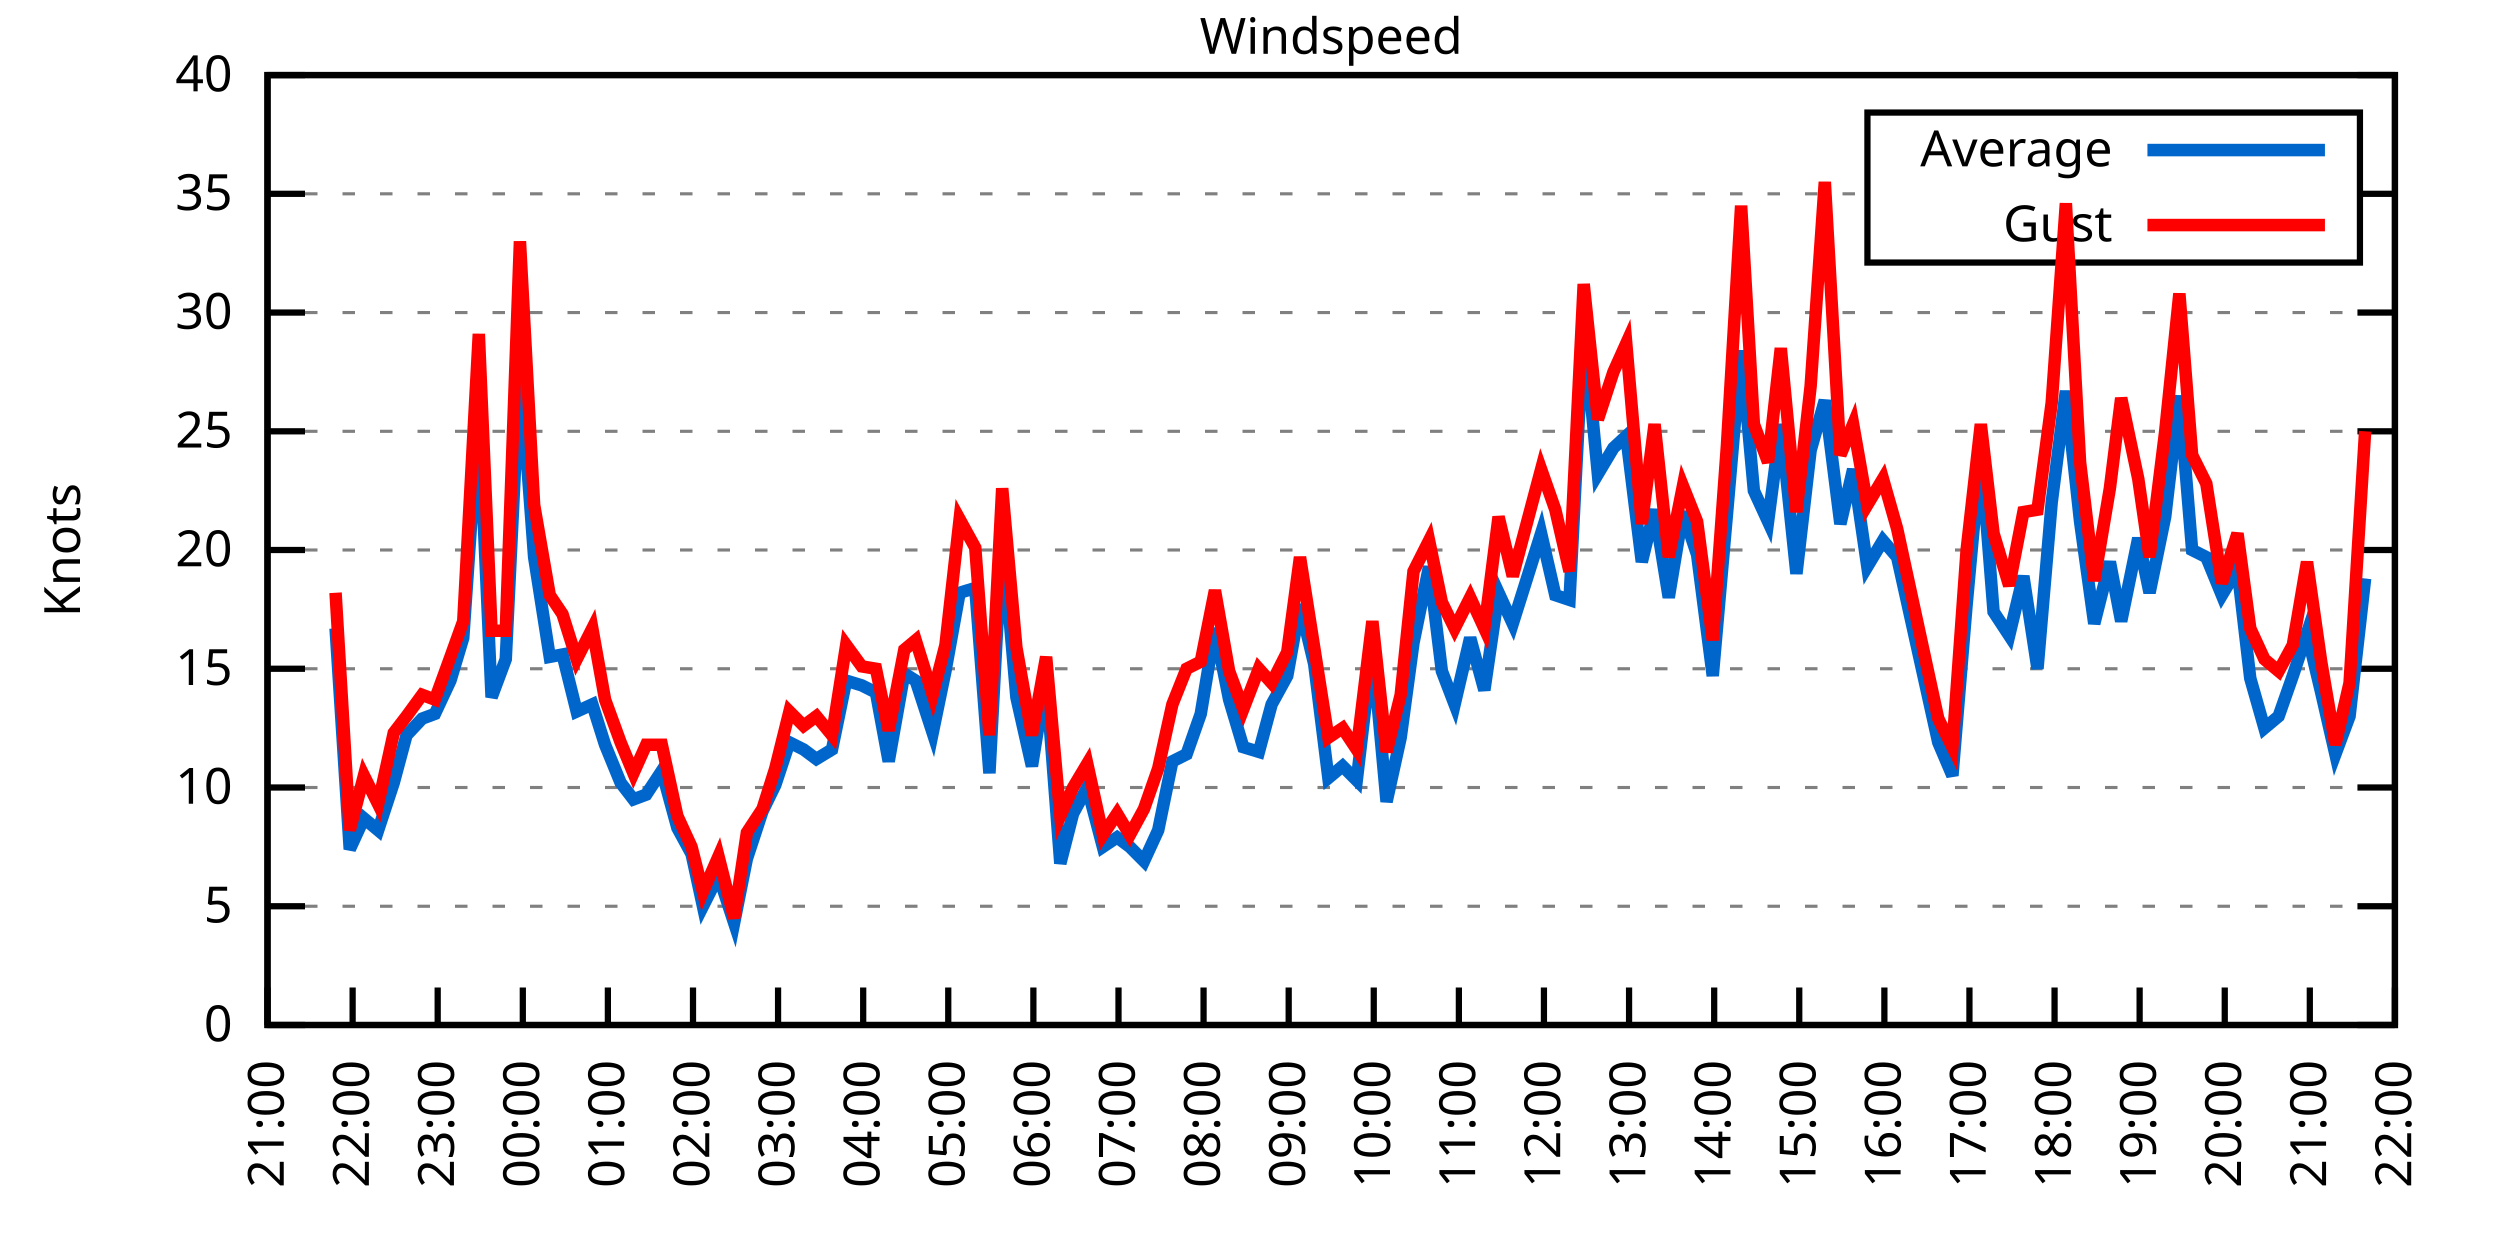
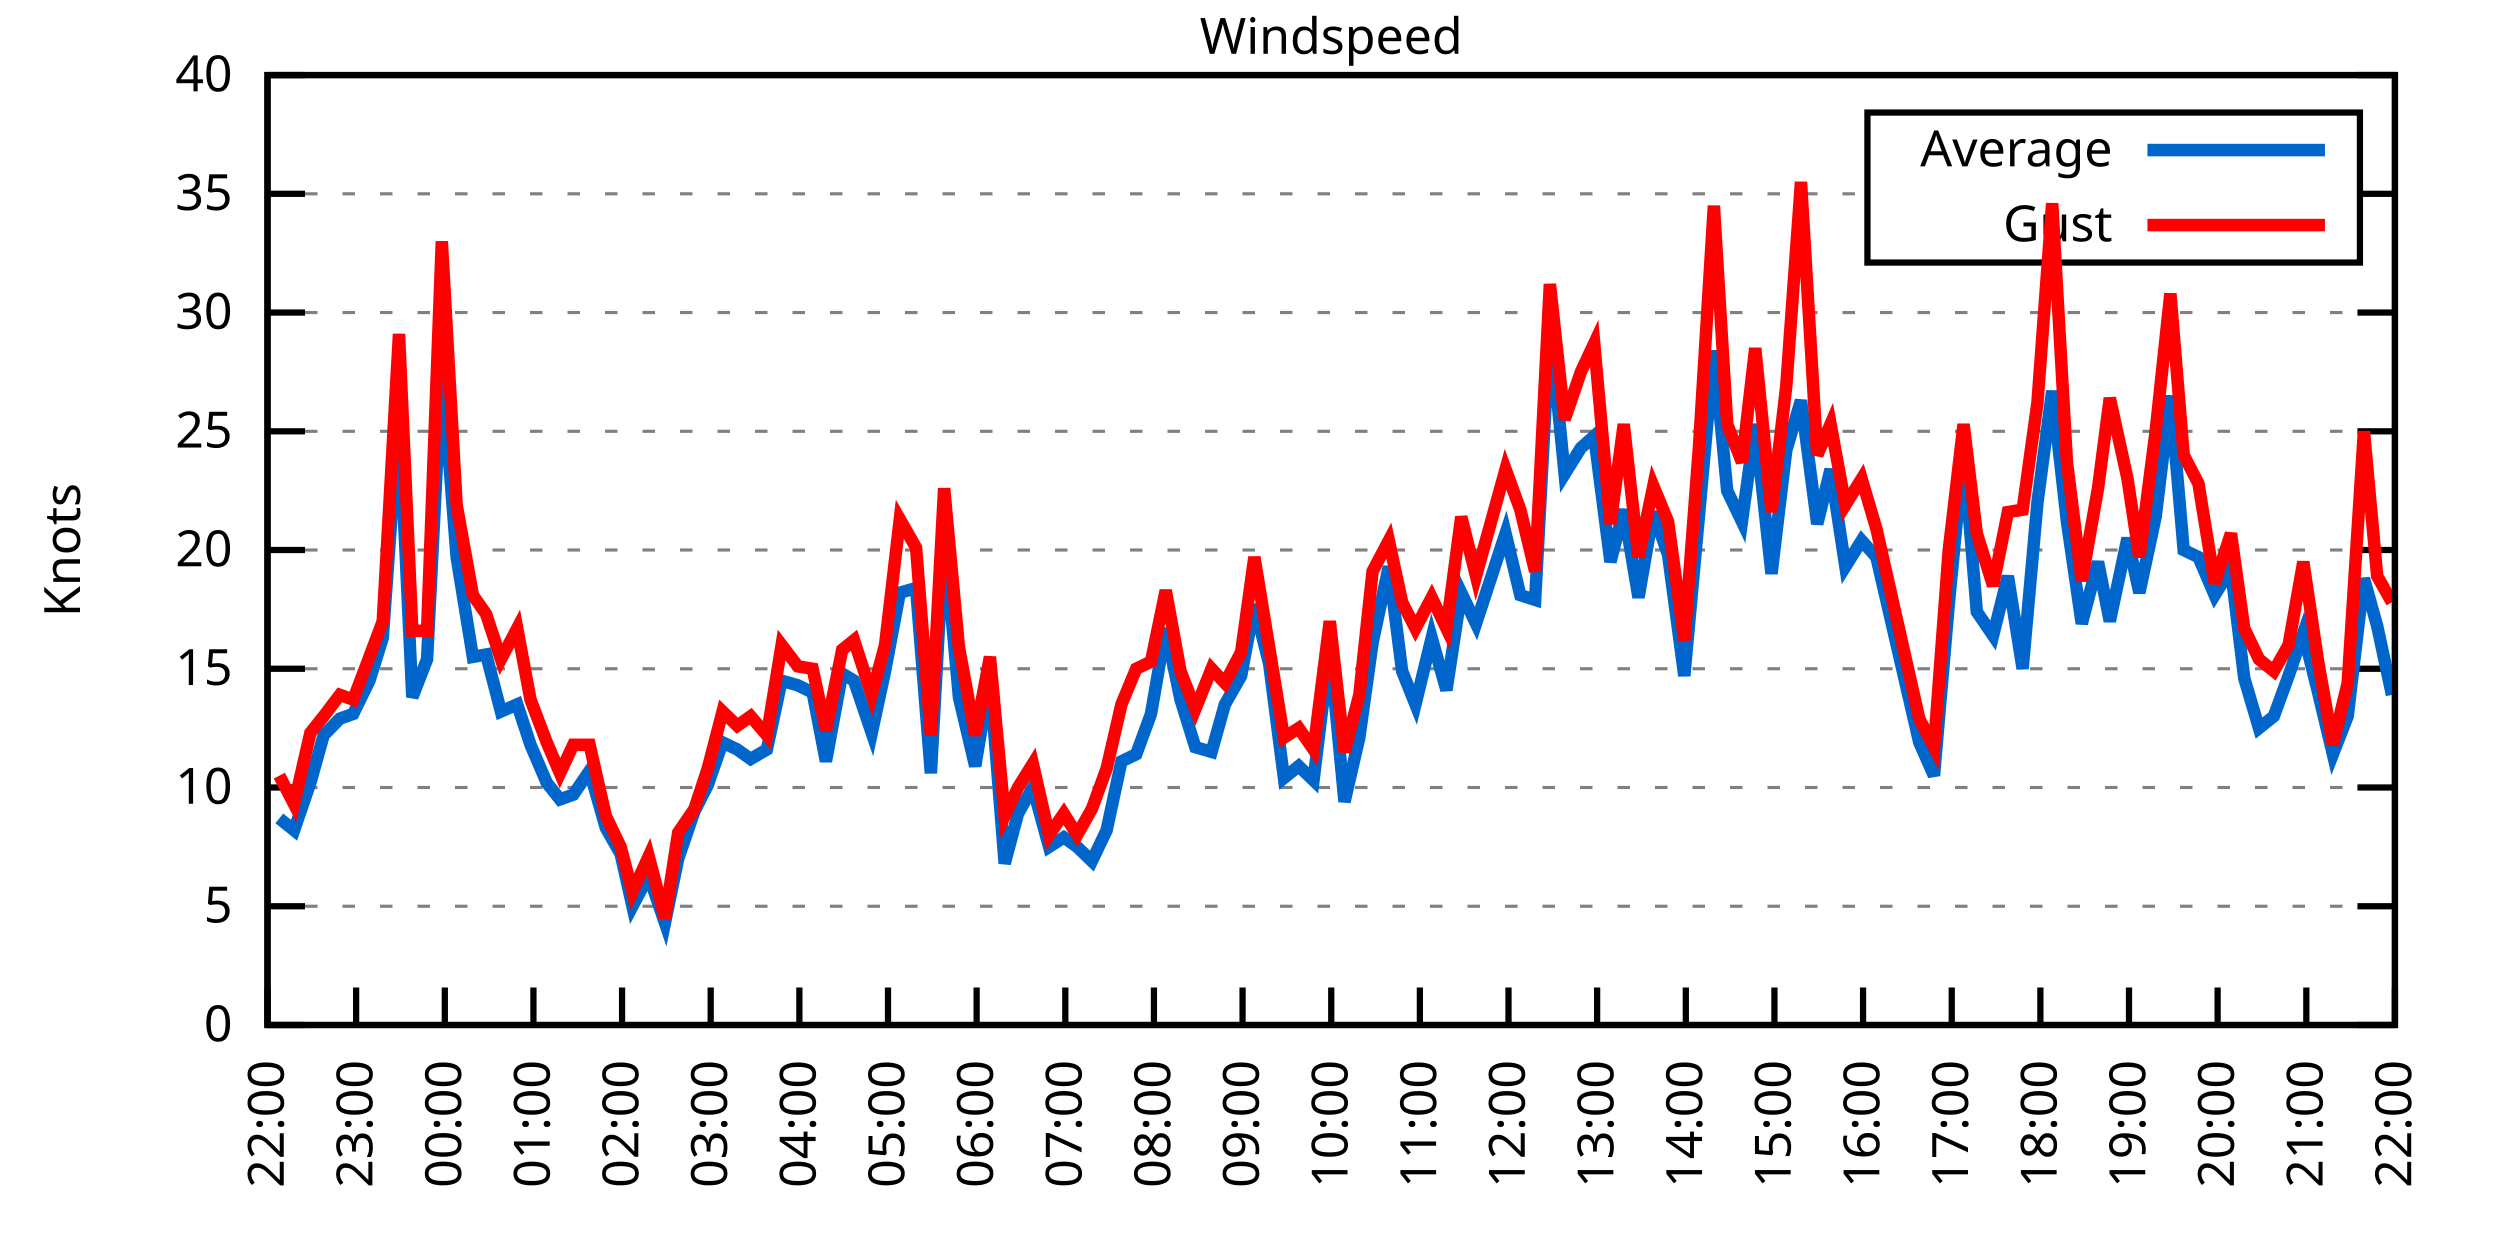
<svg xmlns="http://www.w3.org/2000/svg" xmlns:xlink="http://www.w3.org/1999/xlink" width="400" height="200" viewBox="0 0 400 200">
  <g id="gnuplot_canvas">
    <rect x="0" y="0" width="400" height="200" fill="none" />
    <defs>
      <circle id="gpDot" r="0.5" stroke-width="0.5" stroke="currentColor" />
      <path id="gpPt0" stroke-width="0.333" stroke="currentColor" d="M-1,0 h2 M0,-1 v2" />
      <path id="gpPt1" stroke-width="0.333" stroke="currentColor" d="M-1,-1 L1,1 M1,-1 L-1,1" />
      <path id="gpPt2" stroke-width="0.333" stroke="currentColor" d="M-1,0 L1,0 M0,-1 L0,1 M-1,-1 L1,1 M-1,1 L1,-1" />
      <rect id="gpPt3" stroke-width="0.333" stroke="currentColor" x="-1" y="-1" width="2" height="2" />
      <rect id="gpPt4" stroke-width="0.333" stroke="currentColor" fill="currentColor" x="-1" y="-1" width="2" height="2" />
      <circle id="gpPt5" stroke-width="0.333" stroke="currentColor" cx="0" cy="0" r="1" />
      <use xlink:href="#gpPt5" id="gpPt6" fill="currentColor" stroke="none" />
      <path id="gpPt7" stroke-width="0.333" stroke="currentColor" d="M0,-1.33 L-1.33,0.67 L1.33,0.67 z" />
      <use xlink:href="#gpPt7" id="gpPt8" fill="currentColor" stroke="none" />
      <use xlink:href="#gpPt7" id="gpPt9" stroke="currentColor" transform="rotate(180)" />
      <use xlink:href="#gpPt9" id="gpPt10" fill="currentColor" stroke="none" />
      <use xlink:href="#gpPt3" id="gpPt11" stroke="currentColor" transform="rotate(45)" />
      <use xlink:href="#gpPt11" id="gpPt12" fill="currentColor" stroke="none" />
      <path id="gpPt13" stroke-width="0.333" stroke="currentColor" d="M0,1.330 L1.265,0.411 L0.782,-1.067 L-0.782,-1.076 L-1.265,0.411 z" />
      <use xlink:href="#gpPt13" id="gpPt14" fill="currentColor" stroke="none" />
      <filter id="textbox" filterUnits="objectBoundingBox" x="0" y="0" height="1" width="1">
        <feFlood flood-color="white" flood-opacity="1" result="bgnd" />
        <feComposite in="SourceGraphic" in2="bgnd" operator="atop" />
      </filter>
      <filter id="greybox" filterUnits="objectBoundingBox" x="0" y="0" height="1" width="1">
        <feFlood flood-color="lightgrey" flood-opacity="1" result="grey" />
        <feComposite in="SourceGraphic" in2="grey" operator="atop" />
      </filter>
    </defs>
    <g fill="none" color="white" stroke="currentColor" stroke-width="1.00" stroke-linecap="butt" stroke-linejoin="miter">
</g>
    <g fill="none" color="black" stroke="currentColor" stroke-width="1.00" stroke-linecap="butt" stroke-linejoin="miter">
      <g stroke="none" shape-rendering="crispEdges">
        <polygon fill="rgb(255, 255, 255)" points="42.80,164.00 383.18,164.00 383.18,12.02 42.80,12.02 " />
      </g>
    </g>
    <g fill="none" color="black" stroke="currentColor" stroke-width="1.00" stroke-linecap="butt" stroke-linejoin="miter">
</g>
    <g fill="none" color="black" stroke="black" stroke-width="0.50" stroke-linecap="butt" stroke-linejoin="miter">
</g>
    <g fill="none" color="gray" stroke="currentColor" stroke-width="0.50" stroke-linecap="butt" stroke-linejoin="miter">
      <path stroke="gray" stroke-dasharray="2,4" class="gridline" d="M42.80,164.00 L383.19,164.00  " />
    </g>
    <g fill="none" color="gray" stroke="gray" stroke-width="1.00" stroke-linecap="butt" stroke-linejoin="miter">
</g>
    <g fill="none" color="black" stroke="currentColor" stroke-width="1.00" stroke-linecap="butt" stroke-linejoin="miter">
      <path stroke="black" d="M42.80,164.00 L48.80,164.00 M383.19,164.00 L377.19,164.00  " />
      <g transform="translate(37.20,166.60)" stroke="none" fill="black" font-family="Sans" font-size="8.00" text-anchor="end">
        <text>
          <tspan font-family="Sans"> 0</tspan>
        </text>
      </g>
    </g>
    <g fill="none" color="black" stroke="currentColor" stroke-width="1.00" stroke-linecap="butt" stroke-linejoin="miter">
</g>
    <g fill="none" color="black" stroke="black" stroke-width="0.50" stroke-linecap="butt" stroke-linejoin="miter">
</g>
    <g fill="none" color="gray" stroke="currentColor" stroke-width="0.50" stroke-linecap="butt" stroke-linejoin="miter">
      <path stroke="gray" stroke-dasharray="2,4" class="gridline" d="M42.80,145.00 L383.19,145.00  " />
    </g>
    <g fill="none" color="gray" stroke="gray" stroke-width="1.00" stroke-linecap="butt" stroke-linejoin="miter">
</g>
    <g fill="none" color="black" stroke="currentColor" stroke-width="1.00" stroke-linecap="butt" stroke-linejoin="miter">
      <path stroke="black" d="M42.80,145.00 L48.80,145.00 M383.19,145.00 L377.19,145.00  " />
      <g transform="translate(37.20,147.60)" stroke="none" fill="black" font-family="Sans" font-size="8.00" text-anchor="end">
        <text>
          <tspan font-family="Sans"> 5</tspan>
        </text>
      </g>
    </g>
    <g fill="none" color="black" stroke="currentColor" stroke-width="1.00" stroke-linecap="butt" stroke-linejoin="miter">
</g>
    <g fill="none" color="black" stroke="black" stroke-width="0.50" stroke-linecap="butt" stroke-linejoin="miter">
</g>
    <g fill="none" color="gray" stroke="currentColor" stroke-width="0.50" stroke-linecap="butt" stroke-linejoin="miter">
      <path stroke="gray" stroke-dasharray="2,4" class="gridline" d="M42.80,126.00 L383.19,126.00  " />
    </g>
    <g fill="none" color="gray" stroke="gray" stroke-width="1.00" stroke-linecap="butt" stroke-linejoin="miter">
</g>
    <g fill="none" color="black" stroke="currentColor" stroke-width="1.00" stroke-linecap="butt" stroke-linejoin="miter">
      <path stroke="black" d="M42.80,126.00 L48.80,126.00 M383.19,126.00 L377.19,126.00  " />
      <g transform="translate(37.20,128.60)" stroke="none" fill="black" font-family="Sans" font-size="8.00" text-anchor="end">
        <text>
          <tspan font-family="Sans"> 10</tspan>
        </text>
      </g>
    </g>
    <g fill="none" color="black" stroke="currentColor" stroke-width="1.00" stroke-linecap="butt" stroke-linejoin="miter">
</g>
    <g fill="none" color="black" stroke="black" stroke-width="0.50" stroke-linecap="butt" stroke-linejoin="miter">
</g>
    <g fill="none" color="gray" stroke="currentColor" stroke-width="0.50" stroke-linecap="butt" stroke-linejoin="miter">
      <path stroke="gray" stroke-dasharray="2,4" class="gridline" d="M42.80,107.00 L383.19,107.00  " />
    </g>
    <g fill="none" color="gray" stroke="gray" stroke-width="1.00" stroke-linecap="butt" stroke-linejoin="miter">
</g>
    <g fill="none" color="black" stroke="currentColor" stroke-width="1.00" stroke-linecap="butt" stroke-linejoin="miter">
      <path stroke="black" d="M42.80,107.00 L48.80,107.00 M383.19,107.00 L377.19,107.00  " />
      <g transform="translate(37.20,109.60)" stroke="none" fill="black" font-family="Sans" font-size="8.00" text-anchor="end">
        <text>
          <tspan font-family="Sans"> 15</tspan>
        </text>
      </g>
    </g>
    <g fill="none" color="black" stroke="currentColor" stroke-width="1.00" stroke-linecap="butt" stroke-linejoin="miter">
</g>
    <g fill="none" color="black" stroke="black" stroke-width="0.50" stroke-linecap="butt" stroke-linejoin="miter">
</g>
    <g fill="none" color="gray" stroke="currentColor" stroke-width="0.50" stroke-linecap="butt" stroke-linejoin="miter">
      <path stroke="gray" stroke-dasharray="2,4" class="gridline" d="M42.80,88.00 L383.19,88.00  " />
    </g>
    <g fill="none" color="gray" stroke="gray" stroke-width="1.00" stroke-linecap="butt" stroke-linejoin="miter">
</g>
    <g fill="none" color="black" stroke="currentColor" stroke-width="1.00" stroke-linecap="butt" stroke-linejoin="miter">
      <path stroke="black" d="M42.80,88.00 L48.80,88.00 M383.19,88.00 L377.19,88.00  " />
      <g transform="translate(37.20,90.60)" stroke="none" fill="black" font-family="Sans" font-size="8.00" text-anchor="end">
        <text>
          <tspan font-family="Sans"> 20</tspan>
        </text>
      </g>
    </g>
    <g fill="none" color="black" stroke="currentColor" stroke-width="1.00" stroke-linecap="butt" stroke-linejoin="miter">
</g>
    <g fill="none" color="black" stroke="black" stroke-width="0.50" stroke-linecap="butt" stroke-linejoin="miter">
</g>
    <g fill="none" color="gray" stroke="currentColor" stroke-width="0.50" stroke-linecap="butt" stroke-linejoin="miter">
      <path stroke="gray" stroke-dasharray="2,4" class="gridline" d="M42.80,69.01 L383.19,69.01  " />
    </g>
    <g fill="none" color="gray" stroke="gray" stroke-width="1.00" stroke-linecap="butt" stroke-linejoin="miter">
</g>
    <g fill="none" color="black" stroke="currentColor" stroke-width="1.00" stroke-linecap="butt" stroke-linejoin="miter">
      <path stroke="black" d="M42.80,69.01 L48.80,69.01 M383.19,69.01 L377.19,69.01  " />
      <g transform="translate(37.20,71.61)" stroke="none" fill="black" font-family="Sans" font-size="8.00" text-anchor="end">
        <text>
          <tspan font-family="Sans"> 25</tspan>
        </text>
      </g>
    </g>
    <g fill="none" color="black" stroke="currentColor" stroke-width="1.00" stroke-linecap="butt" stroke-linejoin="miter">
</g>
    <g fill="none" color="black" stroke="black" stroke-width="0.50" stroke-linecap="butt" stroke-linejoin="miter">
</g>
    <g fill="none" color="gray" stroke="currentColor" stroke-width="0.50" stroke-linecap="butt" stroke-linejoin="miter">
      <path stroke="gray" stroke-dasharray="2,4" class="gridline" d="M42.80,50.01 L383.19,50.01  " />
    </g>
    <g fill="none" color="gray" stroke="gray" stroke-width="1.00" stroke-linecap="butt" stroke-linejoin="miter">
</g>
    <g fill="none" color="black" stroke="currentColor" stroke-width="1.00" stroke-linecap="butt" stroke-linejoin="miter">
      <path stroke="black" d="M42.80,50.01 L48.80,50.01 M383.19,50.01 L377.19,50.01  " />
      <g transform="translate(37.20,52.61)" stroke="none" fill="black" font-family="Sans" font-size="8.00" text-anchor="end">
        <text>
          <tspan font-family="Sans"> 30</tspan>
        </text>
      </g>
    </g>
    <g fill="none" color="black" stroke="currentColor" stroke-width="1.00" stroke-linecap="butt" stroke-linejoin="miter">
</g>
    <g fill="none" color="black" stroke="black" stroke-width="0.50" stroke-linecap="butt" stroke-linejoin="miter">
</g>
    <g fill="none" color="gray" stroke="currentColor" stroke-width="0.50" stroke-linecap="butt" stroke-linejoin="miter">
      <path stroke="gray" stroke-dasharray="2,4" class="gridline" d="M42.80,31.01 L298.79,31.01 M377.59,31.01 L383.19,31.01  " />
    </g>
    <g fill="none" color="gray" stroke="gray" stroke-width="1.00" stroke-linecap="butt" stroke-linejoin="miter">
</g>
    <g fill="none" color="black" stroke="currentColor" stroke-width="1.00" stroke-linecap="butt" stroke-linejoin="miter">
      <path stroke="black" d="M42.80,31.01 L48.80,31.01 M383.19,31.01 L377.19,31.01  " />
      <g transform="translate(37.20,33.61)" stroke="none" fill="black" font-family="Sans" font-size="8.00" text-anchor="end">
        <text>
          <tspan font-family="Sans"> 35</tspan>
        </text>
      </g>
    </g>
    <g fill="none" color="black" stroke="currentColor" stroke-width="1.00" stroke-linecap="butt" stroke-linejoin="miter">
</g>
    <g fill="none" color="black" stroke="black" stroke-width="0.50" stroke-linecap="butt" stroke-linejoin="miter">
</g>
    <g fill="none" color="gray" stroke="currentColor" stroke-width="0.50" stroke-linecap="butt" stroke-linejoin="miter">
      <path stroke="gray" stroke-dasharray="2,4" class="gridline" d="M42.80,12.01 L383.19,12.01  " />
    </g>
    <g fill="none" color="gray" stroke="gray" stroke-width="1.00" stroke-linecap="butt" stroke-linejoin="miter">
</g>
    <g fill="none" color="black" stroke="currentColor" stroke-width="1.00" stroke-linecap="butt" stroke-linejoin="miter">
      <path stroke="black" d="M42.80,12.01 L48.80,12.01 M383.19,12.01 L377.19,12.01  " />
      <g transform="translate(37.20,14.61)" stroke="none" fill="black" font-family="Sans" font-size="8.00" text-anchor="end">
        <text>
          <tspan font-family="Sans"> 40</tspan>
        </text>
      </g>
    </g>
    <g fill="none" color="black" stroke="currentColor" stroke-width="1.00" stroke-linecap="butt" stroke-linejoin="miter">
      <path stroke="black" d="M42.80,164.00 L42.80,158.00  " />
      <g transform="translate(45.40,169.60) rotate(270.00)" stroke="none" fill="black" font-family="Sans" font-size="8.00" text-anchor="end">
        <text>
-           <tspan font-family="Sans">21:00</tspan>
-         </text>
-       </g>
-     </g>
-     <g fill="none" color="black" stroke="currentColor" stroke-width="1.00" stroke-linecap="butt" stroke-linejoin="miter">
-       <path stroke="black" d="M56.42,164.00 L56.42,158.00  " />
-       <g transform="translate(59.02,169.60) rotate(270.00)" stroke="none" fill="black" font-family="Sans" font-size="8.00" text-anchor="end">
-         <text>
          <tspan font-family="Sans">22:00</tspan>
        </text>
      </g>
    </g>
    <g fill="none" color="black" stroke="currentColor" stroke-width="1.00" stroke-linecap="butt" stroke-linejoin="miter">
-       <path stroke="black" d="M70.03,164.00 L70.03,158.00  " />
-       <g transform="translate(72.63,169.60) rotate(270.00)" stroke="none" fill="black" font-family="Sans" font-size="8.00" text-anchor="end">
+       <path stroke="black" d="M56.98,164.00 L56.98,158.00  " />
+       <g transform="translate(59.58,169.60) rotate(270.00)" stroke="none" fill="black" font-family="Sans" font-size="8.00" text-anchor="end">
        <text>
          <tspan font-family="Sans">23:00</tspan>
        </text>
      </g>
    </g>
    <g fill="none" color="black" stroke="currentColor" stroke-width="1.00" stroke-linecap="butt" stroke-linejoin="miter">
-       <path stroke="black" d="M83.65,164.00 L83.65,158.00  " />
-       <g transform="translate(86.25,169.60) rotate(270.00)" stroke="none" fill="black" font-family="Sans" font-size="8.00" text-anchor="end">
+       <path stroke="black" d="M71.17,164.00 L71.17,158.00  " />
+       <g transform="translate(73.77,169.60) rotate(270.00)" stroke="none" fill="black" font-family="Sans" font-size="8.00" text-anchor="end">
        <text>
          <tspan font-family="Sans">00:00</tspan>
        </text>
      </g>
    </g>
    <g fill="none" color="black" stroke="currentColor" stroke-width="1.00" stroke-linecap="butt" stroke-linejoin="miter">
-       <path stroke="black" d="M97.26,164.00 L97.26,158.00  " />
-       <g transform="translate(99.86,169.60) rotate(270.00)" stroke="none" fill="black" font-family="Sans" font-size="8.00" text-anchor="end">
+       <path stroke="black" d="M85.35,164.00 L85.35,158.00  " />
+       <g transform="translate(87.95,169.60) rotate(270.00)" stroke="none" fill="black" font-family="Sans" font-size="8.00" text-anchor="end">
        <text>
          <tspan font-family="Sans">01:00</tspan>
        </text>
      </g>
    </g>
    <g fill="none" color="black" stroke="currentColor" stroke-width="1.00" stroke-linecap="butt" stroke-linejoin="miter">
-       <path stroke="black" d="M110.88,164.00 L110.88,158.00  " />
-       <g transform="translate(113.48,169.60) rotate(270.00)" stroke="none" fill="black" font-family="Sans" font-size="8.00" text-anchor="end">
+       <path stroke="black" d="M99.53,164.00 L99.53,158.00  " />
+       <g transform="translate(102.13,169.60) rotate(270.00)" stroke="none" fill="black" font-family="Sans" font-size="8.00" text-anchor="end">
        <text>
          <tspan font-family="Sans">02:00</tspan>
        </text>
      </g>
    </g>
    <g fill="none" color="black" stroke="currentColor" stroke-width="1.00" stroke-linecap="butt" stroke-linejoin="miter">
-       <path stroke="black" d="M124.49,164.00 L124.49,158.00  " />
-       <g transform="translate(127.09,169.60) rotate(270.00)" stroke="none" fill="black" font-family="Sans" font-size="8.00" text-anchor="end">
+       <path stroke="black" d="M113.71,164.00 L113.71,158.00  " />
+       <g transform="translate(116.31,169.60) rotate(270.00)" stroke="none" fill="black" font-family="Sans" font-size="8.00" text-anchor="end">
        <text>
          <tspan font-family="Sans">03:00</tspan>
        </text>
      </g>
    </g>
    <g fill="none" color="black" stroke="currentColor" stroke-width="1.00" stroke-linecap="butt" stroke-linejoin="miter">
-       <path stroke="black" d="M138.11,164.00 L138.11,158.00  " />
-       <g transform="translate(140.71,169.60) rotate(270.00)" stroke="none" fill="black" font-family="Sans" font-size="8.00" text-anchor="end">
+       <path stroke="black" d="M127.90,164.00 L127.90,158.00  " />
+       <g transform="translate(130.50,169.60) rotate(270.00)" stroke="none" fill="black" font-family="Sans" font-size="8.00" text-anchor="end">
        <text>
          <tspan font-family="Sans">04:00</tspan>
        </text>
      </g>
    </g>
    <g fill="none" color="black" stroke="currentColor" stroke-width="1.00" stroke-linecap="butt" stroke-linejoin="miter">
-       <path stroke="black" d="M151.72,164.00 L151.72,158.00  " />
-       <g transform="translate(154.32,169.60) rotate(270.00)" stroke="none" fill="black" font-family="Sans" font-size="8.00" text-anchor="end">
+       <path stroke="black" d="M142.08,164.00 L142.08,158.00  " />
+       <g transform="translate(144.68,169.60) rotate(270.00)" stroke="none" fill="black" font-family="Sans" font-size="8.00" text-anchor="end">
        <text>
          <tspan font-family="Sans">05:00</tspan>
        </text>
      </g>
    </g>
    <g fill="none" color="black" stroke="currentColor" stroke-width="1.00" stroke-linecap="butt" stroke-linejoin="miter">
-       <path stroke="black" d="M165.34,164.00 L165.34,158.00  " />
-       <g transform="translate(167.94,169.60) rotate(270.00)" stroke="none" fill="black" font-family="Sans" font-size="8.00" text-anchor="end">
+       <path stroke="black" d="M156.26,164.00 L156.26,158.00  " />
+       <g transform="translate(158.86,169.60) rotate(270.00)" stroke="none" fill="black" font-family="Sans" font-size="8.00" text-anchor="end">
        <text>
          <tspan font-family="Sans">06:00</tspan>
        </text>
      </g>
    </g>
    <g fill="none" color="black" stroke="currentColor" stroke-width="1.00" stroke-linecap="butt" stroke-linejoin="miter">
-       <path stroke="black" d="M178.96,164.00 L178.96,158.00  " />
-       <g transform="translate(181.56,169.60) rotate(270.00)" stroke="none" fill="black" font-family="Sans" font-size="8.00" text-anchor="end">
+       <path stroke="black" d="M170.45,164.00 L170.45,158.00  " />
+       <g transform="translate(173.05,169.60) rotate(270.00)" stroke="none" fill="black" font-family="Sans" font-size="8.00" text-anchor="end">
        <text>
          <tspan font-family="Sans">07:00</tspan>
        </text>
      </g>
    </g>
    <g fill="none" color="black" stroke="currentColor" stroke-width="1.00" stroke-linecap="butt" stroke-linejoin="miter">
-       <path stroke="black" d="M192.57,164.00 L192.57,158.00  " />
-       <g transform="translate(195.17,169.60) rotate(270.00)" stroke="none" fill="black" font-family="Sans" font-size="8.00" text-anchor="end">
+       <path stroke="black" d="M184.63,164.00 L184.63,158.00  " />
+       <g transform="translate(187.23,169.60) rotate(270.00)" stroke="none" fill="black" font-family="Sans" font-size="8.00" text-anchor="end">
        <text>
          <tspan font-family="Sans">08:00</tspan>
        </text>
      </g>
    </g>
    <g fill="none" color="black" stroke="currentColor" stroke-width="1.00" stroke-linecap="butt" stroke-linejoin="miter">
-       <path stroke="black" d="M206.19,164.00 L206.19,158.00  " />
-       <g transform="translate(208.79,169.60) rotate(270.00)" stroke="none" fill="black" font-family="Sans" font-size="8.00" text-anchor="end">
+       <path stroke="black" d="M198.81,164.00 L198.81,158.00  " />
+       <g transform="translate(201.41,169.60) rotate(270.00)" stroke="none" fill="black" font-family="Sans" font-size="8.00" text-anchor="end">
        <text>
          <tspan font-family="Sans">09:00</tspan>
        </text>
      </g>
    </g>
    <g fill="none" color="black" stroke="currentColor" stroke-width="1.00" stroke-linecap="butt" stroke-linejoin="miter">
-       <path stroke="black" d="M219.80,164.00 L219.80,158.00  " />
-       <g transform="translate(222.40,169.60) rotate(270.00)" stroke="none" fill="black" font-family="Sans" font-size="8.00" text-anchor="end">
+       <path stroke="black" d="M213.00,164.00 L213.00,158.00  " />
+       <g transform="translate(215.60,169.60) rotate(270.00)" stroke="none" fill="black" font-family="Sans" font-size="8.00" text-anchor="end">
        <text>
          <tspan font-family="Sans">10:00</tspan>
        </text>
      </g>
    </g>
    <g fill="none" color="black" stroke="currentColor" stroke-width="1.00" stroke-linecap="butt" stroke-linejoin="miter">
-       <path stroke="black" d="M233.42,164.00 L233.42,158.00  " />
-       <g transform="translate(236.02,169.60) rotate(270.00)" stroke="none" fill="black" font-family="Sans" font-size="8.00" text-anchor="end">
+       <path stroke="black" d="M227.18,164.00 L227.18,158.00  " />
+       <g transform="translate(229.78,169.60) rotate(270.00)" stroke="none" fill="black" font-family="Sans" font-size="8.00" text-anchor="end">
        <text>
          <tspan font-family="Sans">11:00</tspan>
        </text>
      </g>
    </g>
    <g fill="none" color="black" stroke="currentColor" stroke-width="1.00" stroke-linecap="butt" stroke-linejoin="miter">
-       <path stroke="black" d="M247.03,164.00 L247.03,158.00  " />
-       <g transform="translate(249.63,169.60) rotate(270.00)" stroke="none" fill="black" font-family="Sans" font-size="8.00" text-anchor="end">
+       <path stroke="black" d="M241.36,164.00 L241.36,158.00  " />
+       <g transform="translate(243.96,169.60) rotate(270.00)" stroke="none" fill="black" font-family="Sans" font-size="8.00" text-anchor="end">
        <text>
          <tspan font-family="Sans">12:00</tspan>
        </text>
      </g>
    </g>
    <g fill="none" color="black" stroke="currentColor" stroke-width="1.00" stroke-linecap="butt" stroke-linejoin="miter">
-       <path stroke="black" d="M260.65,164.00 L260.65,158.00  " />
-       <g transform="translate(263.25,169.60) rotate(270.00)" stroke="none" fill="black" font-family="Sans" font-size="8.00" text-anchor="end">
+       <path stroke="black" d="M255.54,164.00 L255.54,158.00  " />
+       <g transform="translate(258.14,169.60) rotate(270.00)" stroke="none" fill="black" font-family="Sans" font-size="8.00" text-anchor="end">
        <text>
          <tspan font-family="Sans">13:00</tspan>
        </text>
      </g>
    </g>
    <g fill="none" color="black" stroke="currentColor" stroke-width="1.00" stroke-linecap="butt" stroke-linejoin="miter">
-       <path stroke="black" d="M274.27,164.00 L274.27,158.00  " />
-       <g transform="translate(276.87,169.60) rotate(270.00)" stroke="none" fill="black" font-family="Sans" font-size="8.00" text-anchor="end">
+       <path stroke="black" d="M269.73,164.00 L269.73,158.00  " />
+       <g transform="translate(272.33,169.60) rotate(270.00)" stroke="none" fill="black" font-family="Sans" font-size="8.00" text-anchor="end">
        <text>
          <tspan font-family="Sans">14:00</tspan>
        </text>
      </g>
    </g>
    <g fill="none" color="black" stroke="currentColor" stroke-width="1.00" stroke-linecap="butt" stroke-linejoin="miter">
-       <path stroke="black" d="M287.88,164.00 L287.88,158.00  " />
-       <g transform="translate(290.48,169.60) rotate(270.00)" stroke="none" fill="black" font-family="Sans" font-size="8.00" text-anchor="end">
+       <path stroke="black" d="M283.91,164.00 L283.91,158.00  " />
+       <g transform="translate(286.51,169.60) rotate(270.00)" stroke="none" fill="black" font-family="Sans" font-size="8.00" text-anchor="end">
        <text>
          <tspan font-family="Sans">15:00</tspan>
        </text>
      </g>
    </g>
    <g fill="none" color="black" stroke="currentColor" stroke-width="1.00" stroke-linecap="butt" stroke-linejoin="miter">
-       <path stroke="black" d="M301.50,164.00 L301.50,158.00  " />
-       <g transform="translate(304.10,169.60) rotate(270.00)" stroke="none" fill="black" font-family="Sans" font-size="8.00" text-anchor="end">
+       <path stroke="black" d="M298.09,164.00 L298.09,158.00  " />
+       <g transform="translate(300.69,169.60) rotate(270.00)" stroke="none" fill="black" font-family="Sans" font-size="8.00" text-anchor="end">
        <text>
          <tspan font-family="Sans">16:00</tspan>
        </text>
      </g>
    </g>
    <g fill="none" color="black" stroke="currentColor" stroke-width="1.00" stroke-linecap="butt" stroke-linejoin="miter">
-       <path stroke="black" d="M315.11,164.00 L315.11,158.00  " />
-       <g transform="translate(317.71,169.60) rotate(270.00)" stroke="none" fill="black" font-family="Sans" font-size="8.00" text-anchor="end">
+       <path stroke="black" d="M312.28,164.00 L312.28,158.00  " />
+       <g transform="translate(314.88,169.60) rotate(270.00)" stroke="none" fill="black" font-family="Sans" font-size="8.00" text-anchor="end">
        <text>
          <tspan font-family="Sans">17:00</tspan>
        </text>
      </g>
    </g>
    <g fill="none" color="black" stroke="currentColor" stroke-width="1.00" stroke-linecap="butt" stroke-linejoin="miter">
-       <path stroke="black" d="M328.73,164.00 L328.73,158.00  " />
-       <g transform="translate(331.33,169.60) rotate(270.00)" stroke="none" fill="black" font-family="Sans" font-size="8.00" text-anchor="end">
+       <path stroke="black" d="M326.46,164.00 L326.46,158.00  " />
+       <g transform="translate(329.06,169.60) rotate(270.00)" stroke="none" fill="black" font-family="Sans" font-size="8.00" text-anchor="end">
        <text>
          <tspan font-family="Sans">18:00</tspan>
        </text>
      </g>
    </g>
    <g fill="none" color="black" stroke="currentColor" stroke-width="1.00" stroke-linecap="butt" stroke-linejoin="miter">
-       <path stroke="black" d="M342.34,164.00 L342.34,158.00  " />
-       <g transform="translate(344.94,169.60) rotate(270.00)" stroke="none" fill="black" font-family="Sans" font-size="8.00" text-anchor="end">
+       <path stroke="black" d="M340.64,164.00 L340.64,158.00  " />
+       <g transform="translate(343.24,169.60) rotate(270.00)" stroke="none" fill="black" font-family="Sans" font-size="8.00" text-anchor="end">
        <text>
          <tspan font-family="Sans">19:00</tspan>
        </text>
      </g>
    </g>
    <g fill="none" color="black" stroke="currentColor" stroke-width="1.00" stroke-linecap="butt" stroke-linejoin="miter">
-       <path stroke="black" d="M355.96,164.00 L355.96,158.00  " />
-       <g transform="translate(358.56,169.60) rotate(270.00)" stroke="none" fill="black" font-family="Sans" font-size="8.00" text-anchor="end">
+       <path stroke="black" d="M354.82,164.00 L354.82,158.00  " />
+       <g transform="translate(357.42,169.60) rotate(270.00)" stroke="none" fill="black" font-family="Sans" font-size="8.00" text-anchor="end">
        <text>
          <tspan font-family="Sans">20:00</tspan>
        </text>
      </g>
    </g>
    <g fill="none" color="black" stroke="currentColor" stroke-width="1.00" stroke-linecap="butt" stroke-linejoin="miter">
-       <path stroke="black" d="M369.57,164.00 L369.57,158.00  " />
-       <g transform="translate(372.17,169.60) rotate(270.00)" stroke="none" fill="black" font-family="Sans" font-size="8.00" text-anchor="end">
+       <path stroke="black" d="M369.01,164.00 L369.01,158.00  " />
+       <g transform="translate(371.61,169.60) rotate(270.00)" stroke="none" fill="black" font-family="Sans" font-size="8.00" text-anchor="end">
        <text>
          <tspan font-family="Sans">21:00</tspan>
        </text>
      </g>
    </g>
    <g fill="none" color="black" stroke="currentColor" stroke-width="1.00" stroke-linecap="butt" stroke-linejoin="miter">
      <path stroke="black" d="M383.19,164.00 L383.19,158.00  " />
      <g transform="translate(385.79,169.60) rotate(270.00)" stroke="none" fill="black" font-family="Sans" font-size="8.00" text-anchor="end">
        <text>
          <tspan font-family="Sans">22:00</tspan>
        </text>
      </g>
    </g>
    <g fill="none" color="black" stroke="currentColor" stroke-width="1.00" stroke-linecap="butt" stroke-linejoin="miter">
</g>
    <g fill="none" color="black" stroke="currentColor" stroke-width="1.00" stroke-linecap="butt" stroke-linejoin="miter">
      <path stroke="black" d="M42.80,12.01 L42.80,164.00 L383.19,164.00 L383.19,12.01 L42.80,12.01 Z  " />
    </g>
    <g fill="none" color="black" stroke="currentColor" stroke-width="1.00" stroke-linecap="butt" stroke-linejoin="miter">
</g>
    <g fill="none" color="black" stroke="currentColor" stroke-width="1.00" stroke-linecap="butt" stroke-linejoin="miter">
      <path stroke="black" d="M298.79,42.01 L298.79,18.01 L377.59,18.01 L377.59,42.01 L298.79,42.01 Z  " />
    </g>
    <g id="Windspeed_plot_1">
      <g fill="none" color="white" stroke="black" stroke-width="2.00" stroke-linecap="butt" stroke-linejoin="miter">
</g>
      <g fill="none" color="black" stroke="currentColor" stroke-width="2.00" stroke-linecap="butt" stroke-linejoin="miter">
        <g transform="translate(337.99,26.61)" stroke="none" fill="black" font-family="Sans" font-size="8.00" text-anchor="end">
          <text>
            <tspan font-family="Sans">Average</tspan>
          </text>
        </g>
      </g>
      <g fill="none" color="black" stroke="currentColor" stroke-width="2.00" stroke-linecap="butt" stroke-linejoin="miter">
-         <path stroke="rgb(  0, 102, 204)" d="M343.59,24.01 L371.99,24.01 M53.69,100.54 L55.96,135.88 L58.23,130.94 L60.50,132.84 L63.00,125.24 L65.04,117.64   L67.54,114.98 L69.58,114.22 L72.07,108.90 L74.12,102.06 L76.61,65.97 L78.65,111.56 L80.92,105.48 L83.19,58.75   L85.46,89.14 L87.96,105.10 L90.00,104.72 L92.27,113.84 L94.77,112.70 L96.81,119.16 L99.30,125.24 L101.35,127.90   L103.39,127.14 L105.89,123.34 L108.38,132.46 L110.65,136.64 L112.47,145.00 L114.96,140.06 L117.46,147.66 L119.50,137.40   L122.00,129.80 L124.04,125.62 L126.31,118.78 L128.58,119.92 L130.62,121.44 L133.12,119.92 L135.39,108.90 L137.88,109.66   L140.15,110.80 L142.19,121.82 L144.69,107.76 L146.51,108.90 L149.23,117.26 L151.27,107.38 L153.54,94.84 L156.04,94.08   L158.31,123.72 L160.35,85.35 L162.62,111.56 L165.11,122.58 L167.38,108.52 L169.65,138.16 L171.69,130.18 L173.96,126.00   L176.46,135.50 L178.73,133.98 L180.77,135.50 L183.04,137.78 L185.31,132.84 L187.58,121.82 L189.85,120.68 L192.12,114.22   L194.39,100.54 L196.66,111.94 L198.93,119.54 L201.42,120.30 L203.46,112.70 L205.96,108.14 L208.00,96.74 L210.27,106.24   L212.54,124.48 L214.81,122.58 L217.08,124.86 L219.58,103.58 L221.85,128.28 L224.11,118.02 L226.16,102.82 L228.65,90.66   L230.70,107.38 L232.74,112.70 L235.23,102.06 L237.50,110.42 L239.77,94.84 L242.04,99.78 L246.58,85.35 L248.85,95.22   L251.12,95.98 L253.39,51.91 L255.66,75.85 L258.15,71.67 L260.20,69.77 L262.69,89.90 L264.73,81.55 L267.00,95.60   L269.27,81.93 L271.54,88.76 L274.04,108.14 L276.31,82.31 L278.58,56.09 L280.62,78.51 L282.89,83.45 L284.93,67.87   L287.43,91.80 L289.70,72.05 L291.97,64.07 L294.46,83.83 L296.50,75.09 L298.77,90.66 L301.27,86.49 L303.54,89.14   L310.12,118.78 L312.39,124.10 L314.66,96.74 L316.93,72.05 L318.97,97.88 L321.47,101.68 L323.74,92.18 L326.00,107.00   L328.27,80.41 L330.54,62.55 L332.81,83.45 L335.08,99.78 L337.58,89.90 L339.39,99.40 L342.12,86.11 L343.93,94.84   L346.43,82.69 L348.70,63.31 L350.74,88.00 L353.01,89.14 L355.50,95.22 L358.00,91.04 L360.04,108.52 L362.31,116.50   L364.58,114.60 L366.85,108.14 L369.12,101.30 L371.39,110.80 L373.66,120.68 L375.93,114.60 L378.42,92.56  " />
+         <path stroke="rgb(  0, 102, 204)" d="M343.59,24.01 L371.99,24.01 M44.69,130.94 L47.05,132.84 L49.66,125.24 L51.78,117.64 L54.38,114.98 L56.51,114.22   L59.11,108.90 L61.24,102.06 L63.84,65.97 L65.97,111.56 L68.33,105.48 L70.69,58.75 L73.06,89.14 L75.66,105.10   L77.78,104.72 L80.15,113.84 L82.75,112.70 L84.88,119.16 L87.48,125.24 L89.60,127.90 L91.73,127.14 L94.33,123.34   L96.93,132.46 L99.30,136.64 L101.19,145.00 L103.79,140.06 L106.39,147.66 L108.51,137.40 L111.11,129.80 L113.24,125.62   L115.61,118.78 L117.97,119.92 L120.10,121.44 L122.70,119.92 L125.06,108.90 L127.66,109.66 L130.02,110.80 L132.15,121.82   L134.75,107.76 L136.64,108.90 L139.48,117.26 L141.61,107.38 L143.97,94.84 L146.57,94.08 L148.94,123.72 L151.06,85.35   L153.43,111.56 L156.03,122.58 L158.39,108.52 L160.75,138.16 L162.88,130.18 L165.25,126.00 L167.85,135.50 L170.21,133.98   L172.34,135.50 L174.70,137.78 L177.06,132.84 L179.43,121.82 L181.79,120.68 L184.16,114.22 L186.52,100.54 L188.88,111.94   L191.25,119.54 L193.85,120.30 L195.98,112.70 L198.58,108.14 L200.70,96.74 L203.07,106.24 L205.43,124.48 L207.79,122.58   L210.16,124.86 L212.76,103.58 L215.12,128.28 L217.49,118.02 L219.61,102.82 L222.21,90.66 L224.34,107.38 L226.47,112.70   L229.07,102.06 L231.43,110.42 L233.80,94.84 L236.16,99.78 L240.89,85.35 L243.25,95.22 L245.62,95.98 L247.98,51.91   L250.34,75.85 L252.94,71.67 L255.07,69.77 L257.67,89.90 L259.80,81.55 L262.16,95.60 L264.53,81.93 L266.89,88.76   L269.49,108.14 L271.85,82.31 L274.22,56.09 L276.35,78.51 L278.71,83.45 L280.84,67.87 L283.44,91.80 L285.80,72.05   L288.16,64.07 L290.76,83.83 L292.89,75.09 L295.26,90.66 L297.86,86.49 L300.22,89.14 L307.08,118.78 L309.44,124.10   L311.80,96.74 L314.17,72.05 L316.29,97.88 L318.89,101.68 L321.26,92.18 L323.62,107.00 L325.99,80.41 L328.35,62.55   L330.71,83.45 L333.08,99.78 L335.68,89.90 L337.57,99.40 L340.40,86.11 L342.30,94.84 L344.90,82.69 L347.26,63.31   L349.39,88.00 L351.75,89.14 L354.35,95.22 L356.95,91.04 L359.08,108.52 L361.44,116.50 L363.81,114.60 L366.17,108.14   L368.53,101.30 L370.90,110.80 L373.26,120.68 L375.63,114.60 L378.23,92.56 L380.35,100.16 L382.72,111.18  " />
      </g>
    </g>
    <g id="Windspeed_plot_2">
      <g fill="none" color="black" stroke="currentColor" stroke-width="2.00" stroke-linecap="butt" stroke-linejoin="miter">
        <g transform="translate(337.99,38.61)" stroke="none" fill="black" font-family="Sans" font-size="8.00" text-anchor="end">
          <text>
            <tspan font-family="Sans">Gust</tspan>
          </text>
        </g>
      </g>
      <g fill="none" color="black" stroke="currentColor" stroke-width="2.00" stroke-linecap="butt" stroke-linejoin="miter">
-         <path stroke="rgb(255,   0,   0)" d="M343.59,36.01 L371.99,36.01 M53.69,94.84 L55.96,132.84 L58.23,124.10 L60.50,128.66 L63.00,117.26 L65.04,114.60   L67.54,111.18 L69.58,111.94 L72.07,105.10 L74.12,99.40 L76.61,53.43 L78.65,100.92 L80.92,100.92 L83.19,38.61   L85.46,80.79 L87.96,95.22 L90.00,98.26 L92.27,105.48 L94.77,100.54 L96.81,111.94 L99.30,118.78 L101.35,123.72   L103.39,119.16 L105.89,119.16 L108.38,130.56 L110.65,135.50 L112.47,142.72 L114.96,137.02 L117.46,146.90 L119.50,133.22   L122.00,129.42 L124.04,122.96 L126.31,113.84 L128.58,116.12 L130.62,114.60 L133.12,117.64 L135.39,103.20 L137.88,106.62   L140.15,107.00 L142.19,116.88 L144.69,103.96 L146.51,102.44 L149.23,111.18 L151.27,103.20 L153.54,83.07 L156.04,87.63   L158.31,117.64 L160.35,78.13 L162.62,103.58 L165.11,117.64 L167.38,105.10 L169.65,130.56 L171.69,126.00 L173.96,122.20   L176.46,133.60 L178.73,130.18 L180.77,133.60 L183.04,129.42 L185.31,122.96 L187.58,112.70 L189.85,107.00 L192.12,105.86   L194.39,94.46 L196.66,107.38 L198.93,113.46 L201.42,107.00 L203.46,109.28 L205.96,104.34 L208.00,89.14 L210.27,103.58   L212.54,118.02 L214.81,116.50 L217.08,119.92 L219.58,99.40 L221.85,120.30 L224.11,111.18 L226.16,91.42 L228.65,86.49   L230.70,96.36 L232.74,100.54 L235.23,95.60 L237.50,100.54 L239.77,82.69 L242.04,92.18 L246.58,75.09 L248.85,81.55   L251.12,91.42 L253.39,45.45 L255.66,67.11 L258.15,59.51 L260.20,54.95 L262.69,83.83 L264.73,67.87 L267.00,89.14   L269.27,77.75 L271.54,83.45 L274.04,102.44 L276.31,71.29 L278.58,32.91 L280.62,67.87 L282.89,73.95 L284.93,55.71   L287.43,81.93 L289.70,61.79 L291.97,29.11 L294.46,72.81 L296.50,67.87 L298.77,80.79 L301.27,76.61 L303.54,84.59   L310.12,114.98 L312.39,119.54 L314.66,88.00 L316.93,67.87 L318.97,85.35 L321.47,93.70 L323.74,81.93 L326.00,81.55   L328.27,64.45 L330.54,32.53 L332.81,73.95 L335.08,92.94 L337.58,78.13 L339.39,63.69 L342.12,76.61 L343.93,89.14   L346.43,69.01 L348.70,46.97 L350.74,72.81 L353.01,77.37 L355.50,93.32 L358.00,85.35 L360.04,100.54 L362.31,105.48   L364.58,107.38 L366.85,103.20 L369.12,89.90 L371.39,105.86 L373.66,119.16 L375.93,109.28 L378.42,69.01  " />
+         <path stroke="rgb(255,   0,   0)" d="M343.59,36.01 L371.99,36.01 M44.69,124.10 L47.05,128.66 L49.66,117.26 L51.78,114.60 L54.38,111.18 L56.51,111.94   L59.11,105.10 L61.24,99.40 L63.84,53.43 L65.97,100.92 L68.33,100.92 L70.69,38.61 L73.06,80.79 L75.66,95.22   L77.78,98.26 L80.15,105.48 L82.75,100.54 L84.88,111.94 L87.48,118.78 L89.60,123.72 L91.73,119.16 L94.33,119.16   L96.93,130.56 L99.30,135.50 L101.19,142.72 L103.79,137.02 L106.39,146.90 L108.51,133.22 L111.11,129.42 L113.24,122.96   L115.61,113.84 L117.97,116.12 L120.10,114.60 L122.70,117.64 L125.06,103.20 L127.66,106.62 L130.02,107.00 L132.15,116.88   L134.75,103.96 L136.64,102.44 L139.48,111.18 L141.61,103.20 L143.97,83.07 L146.57,87.63 L148.94,117.64 L151.06,78.13   L153.43,103.58 L156.03,117.64 L158.39,105.10 L160.75,130.56 L162.88,126.00 L165.25,122.20 L167.85,133.60 L170.21,130.18   L172.34,133.60 L174.70,129.42 L177.06,122.96 L179.43,112.70 L181.79,107.00 L184.16,105.86 L186.52,94.46 L188.88,107.38   L191.25,113.46 L193.85,107.00 L195.98,109.28 L198.58,104.34 L200.70,89.14 L203.07,103.58 L205.43,118.02 L207.79,116.50   L210.16,119.92 L212.76,99.40 L215.12,120.30 L217.49,111.18 L219.61,91.42 L222.21,86.49 L224.34,96.36 L226.47,100.54   L229.07,95.60 L231.43,100.54 L233.80,82.69 L236.16,92.18 L240.89,75.09 L243.25,81.55 L245.62,91.42 L247.98,45.45   L250.34,67.11 L252.94,59.51 L255.07,54.95 L257.67,83.83 L259.80,67.87 L262.16,89.14 L264.53,77.75 L266.89,83.45   L269.49,102.44 L271.85,71.29 L274.22,32.91 L276.35,67.87 L278.71,73.95 L280.84,55.71 L283.44,81.93 L285.80,61.79   L288.16,29.11 L290.76,72.81 L292.89,67.87 L295.26,80.79 L297.86,76.61 L300.22,84.59 L307.08,114.98 L309.44,119.54   L311.80,88.00 L314.17,67.87 L316.29,85.35 L318.89,93.70 L321.26,81.93 L323.62,81.55 L325.99,64.45 L328.35,32.53   L330.71,73.95 L333.08,92.94 L335.68,78.13 L337.57,63.69 L340.40,76.61 L342.30,89.14 L344.90,69.01 L347.26,46.97   L349.39,72.81 L351.75,77.37 L354.35,93.32 L356.95,85.35 L359.08,100.54 L361.44,105.48 L363.81,107.38 L366.17,103.20   L368.53,89.90 L370.90,105.86 L373.26,119.16 L375.63,109.28 L378.23,69.01 L380.35,92.18 L382.72,96.36  " />
      </g>
    </g>
    <g fill="none" color="black" stroke="currentColor" stroke-width="2.00" stroke-linecap="butt" stroke-linejoin="miter">
</g>
    <g fill="none" color="black" stroke="black" stroke-width="1.00" stroke-linecap="butt" stroke-linejoin="miter">
</g>
    <g fill="none" color="black" stroke="currentColor" stroke-width="1.00" stroke-linecap="butt" stroke-linejoin="miter">
      <path stroke="black" d="M42.80,12.01 L42.80,164.00 L383.19,164.00 L383.19,12.01 L42.80,12.01 Z  " />
      <g transform="translate(12.80,88.01) rotate(270.00)" stroke="none" fill="black" font-family="Sans" font-size="8.00" text-anchor="middle">
        <text>
          <tspan font-family="Sans">Knots</tspan>
        </text>
      </g>
    </g>
    <g fill="none" color="black" stroke="currentColor" stroke-width="1.00" stroke-linecap="butt" stroke-linejoin="miter">
</g>
    <g fill="none" color="black" stroke="currentColor" stroke-width="1.00" stroke-linecap="butt" stroke-linejoin="miter">
      <g transform="translate(212.99,8.61)" stroke="none" fill="black" font-family="Sans" font-size="8.00" text-anchor="middle">
        <text>
          <tspan font-family="Sans">Windspeed</tspan>
        </text>
      </g>
    </g>
    <g fill="none" color="black" stroke="currentColor" stroke-width="1.00" stroke-linecap="butt" stroke-linejoin="miter">
</g>
  </g>
</svg>
